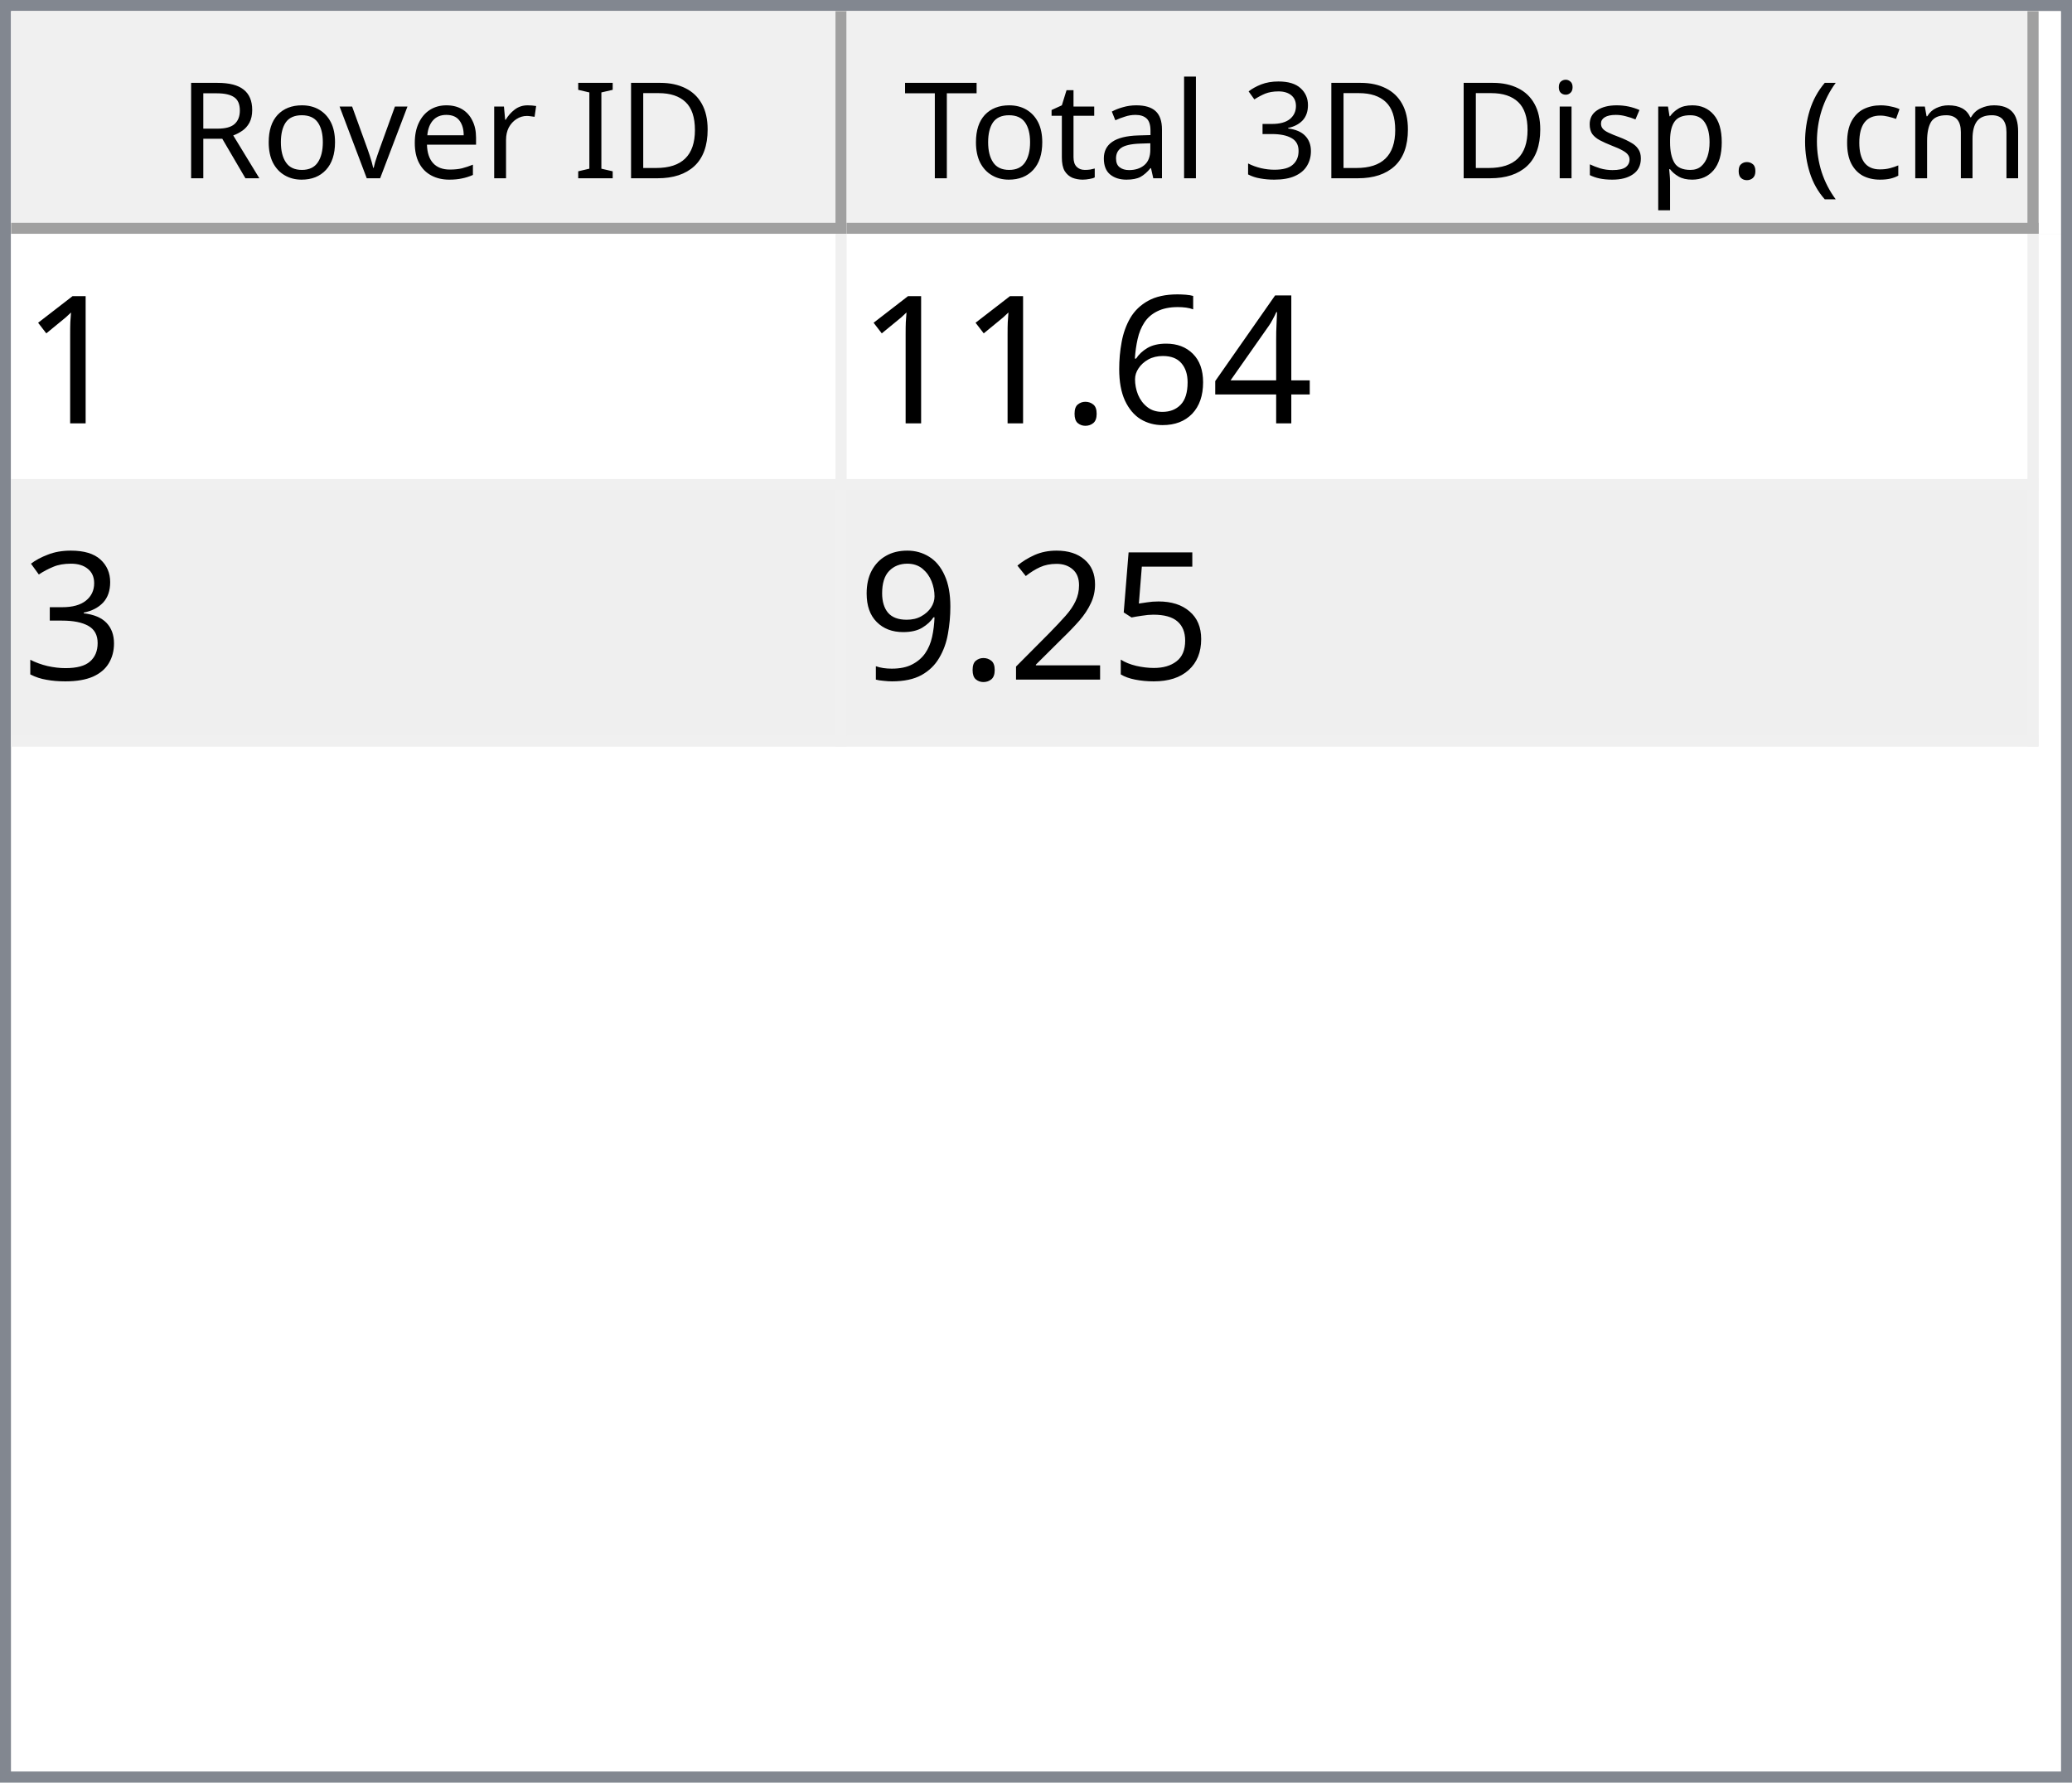
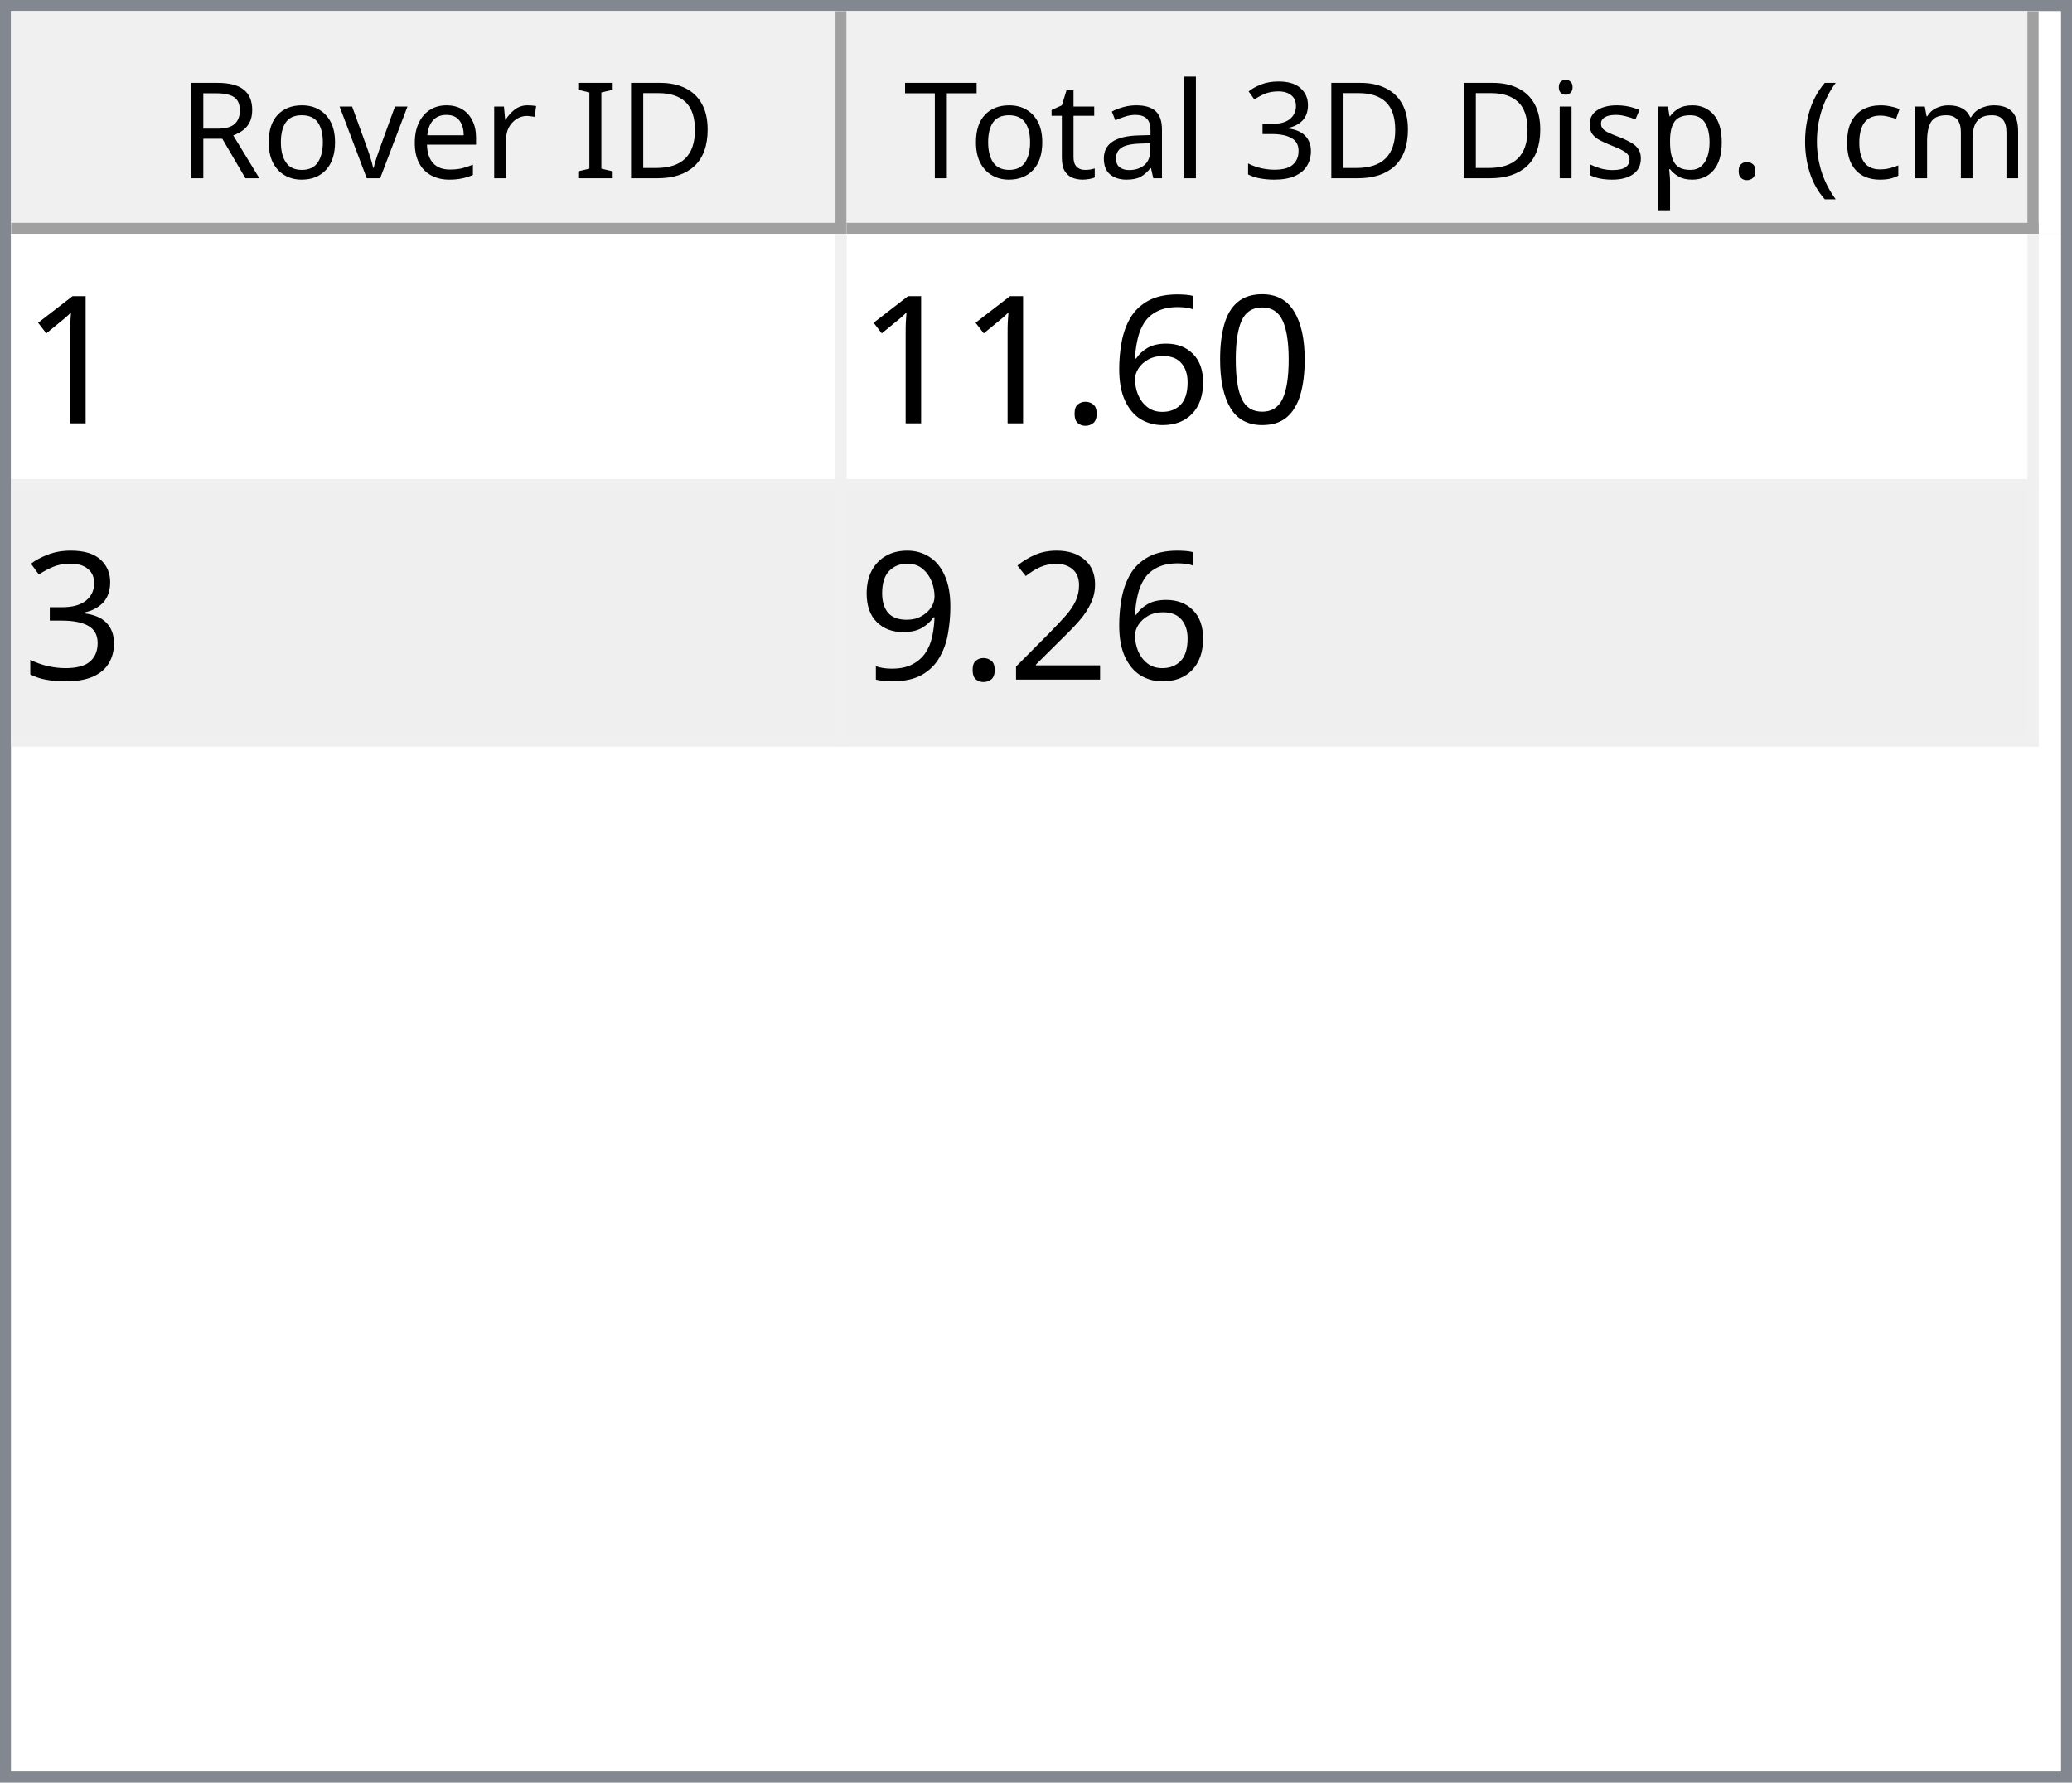
<svg xmlns="http://www.w3.org/2000/svg" style="fill-opacity:1; color-rendering:auto; color-interpolation:auto; text-rendering:auto; stroke:black; stroke-linecap:square; stroke-miterlimit:10; shape-rendering:auto; stroke-opacity:1; fill:black; stroke-dasharray:none; font-weight:normal; stroke-width:1; font-family:'Dialog'; font-style:normal; stroke-linejoin:miter; font-size:12px; stroke-dashoffset:0; image-rendering:auto;" width="186" height="160">
  <defs id="genericDefs" />
  <g>
    <defs id="defs1">
      <clipPath clipPathUnits="userSpaceOnUse" id="clipPath1">
        <path d="M0 0 L186 0 L186 160 L0 160 L0 0 Z" />
      </clipPath>
      <clipPath clipPathUnits="userSpaceOnUse" id="clipPath2">
        <path d="M0 0 L0 160 L186 160 L186 0 Z" />
      </clipPath>
      <clipPath clipPathUnits="userSpaceOnUse" id="clipPath3">
        <path d="M0 0 L0 20 L184 20 L184 0 Z" />
      </clipPath>
      <clipPath clipPathUnits="userSpaceOnUse" id="clipPath4">
        <path d="M0 0 L0 20 L75 20 L75 0 Z" />
      </clipPath>
      <clipPath clipPathUnits="userSpaceOnUse" id="clipPath5">
        <path d="M1 1 L1 19 L74 19 L74 1 Z" />
      </clipPath>
      <clipPath clipPathUnits="userSpaceOnUse" id="clipPath6">
        <path d="M0 0 L0 18 L73 18 L73 0 Z" />
      </clipPath>
      <clipPath clipPathUnits="userSpaceOnUse" id="clipPath7">
        <path d="M-0.5 -0.5 L-0.5 19.5 L74.5 19.5 L74.5 -0.5 Z" />
      </clipPath>
      <clipPath clipPathUnits="userSpaceOnUse" id="clipPath8">
        <path d="M0 0 L0 20 L107 20 L107 0 Z" />
      </clipPath>
      <clipPath clipPathUnits="userSpaceOnUse" id="clipPath9">
        <path d="M1 1 L1 19 L106 19 L106 1 Z" />
      </clipPath>
      <clipPath clipPathUnits="userSpaceOnUse" id="clipPath10">
        <path d="M0 0 L0 18 L105 18 L105 0 Z" />
      </clipPath>
      <clipPath clipPathUnits="userSpaceOnUse" id="clipPath11">
        <path d="M-0.5 -0.5 L-0.5 19.5 L106.5 19.5 L106.5 -0.5 Z" />
      </clipPath>
      <clipPath clipPathUnits="userSpaceOnUse" id="clipPath12">
        <path d="M0 0 L0 138 L184 138 L184 0 Z" />
      </clipPath>
      <clipPath clipPathUnits="userSpaceOnUse" id="clipPath13">
        <path d="M0 0 L0 46 L182 46 L182 0 Z" />
      </clipPath>
      <clipPath clipPathUnits="userSpaceOnUse" id="clipPath14">
        <path d="M-0.5 -0.5 L-0.5 45.5 L181.5 45.5 L181.5 -0.5 Z" />
      </clipPath>
      <clipPath clipPathUnits="userSpaceOnUse" id="clipPath15">
        <path d="M0 0 L0 22 L74 22 L74 0 Z" />
      </clipPath>
      <clipPath clipPathUnits="userSpaceOnUse" id="clipPath16">
        <path d="M0 0 L0 22 L106 22 L106 0 Z" />
      </clipPath>
      <font horiz-adv-x="64.551" id="font1">
        <font-face ascent="107.91" descent="25.098" units-per-em="100" style="font-style:normal; font-family:Segoe UI; font-weight:normal;" />
        <missing-glyph horiz-adv-x="64.551" d="M8.109 0 L8.109 68.266 L56.453 68.266 L56.453 0 L8.109 0 ZM15.328 7.234 L49.219 7.234 L49.219 61.031 L15.328 61.031 L15.328 7.234 Z" />
        <glyph unicode="D" horiz-adv-x="70.117" d="M9.188 0 L9.188 70.016 L28.516 70.016 Q65.531 70.016 65.531 35.891 Q65.531 19.672 55.25 9.836 Q44.969 0 27.734 0 L9.188 0 ZM17.391 62.594 L17.391 7.422 L27.828 7.422 Q41.609 7.422 49.273 14.797 Q56.938 22.172 56.938 35.688 Q56.938 62.594 28.328 62.594 L17.391 62.594 Z" />
        <glyph unicode="I" horiz-adv-x="26.611" d="M17.391 0 L9.188 0 L9.188 70.016 L17.391 70.016 L17.391 0 Z" />
        <glyph unicode=" " horiz-adv-x="27.393" d="" />
        <glyph unicode="r" horiz-adv-x="34.766" d="M34.188 41.891 Q32.078 43.5 28.125 43.5 Q23 43.5 19.555 38.672 Q16.109 33.844 16.109 25.484 L16.109 0 L8.109 0 L8.109 50 L16.109 50 L16.109 39.703 L16.312 39.703 Q18.016 44.969 21.531 47.922 Q25.047 50.875 29.391 50.875 Q32.516 50.875 34.188 50.203 L34.188 41.891 Z" />
        <glyph unicode="e" horiz-adv-x="52.295" d="M48.297 23 L12.984 23 Q13.188 14.656 17.484 10.109 Q21.781 5.562 29.297 5.562 Q37.75 5.562 44.828 11.141 L44.828 3.609 Q38.234 -1.172 27.391 -1.172 Q16.797 -1.172 10.742 5.641 Q4.688 12.453 4.688 24.812 Q4.688 36.469 11.305 43.82 Q17.922 51.172 27.734 51.172 Q37.547 51.172 42.922 44.828 Q48.297 38.484 48.297 27.203 L48.297 23 ZM40.094 29.781 Q40.047 36.719 36.75 40.578 Q33.453 44.438 27.594 44.438 Q21.922 44.438 17.969 40.383 Q14.016 36.328 13.094 29.781 L40.094 29.781 Z" />
        <glyph unicode="v" horiz-adv-x="47.9" d="M47.406 50 L27.484 0 L19.625 0 L0.688 50 L9.469 50 L22.172 13.672 Q23.578 9.672 23.922 6.688 L24.125 6.688 Q24.609 10.453 25.688 13.484 L38.969 50 L47.406 50 Z" />
        <glyph unicode="o" horiz-adv-x="58.594" d="M29 -1.172 Q17.922 -1.172 11.305 5.836 Q4.688 12.844 4.688 24.422 Q4.688 37.016 11.57 44.094 Q18.453 51.172 30.172 51.172 Q41.359 51.172 47.633 44.289 Q53.906 37.406 53.906 25.203 Q53.906 13.234 47.141 6.031 Q40.375 -1.172 29 -1.172 ZM29.594 44.438 Q21.875 44.438 17.383 39.188 Q12.891 33.938 12.891 24.703 Q12.891 15.828 17.43 10.695 Q21.969 5.562 29.594 5.562 Q37.359 5.562 41.531 10.594 Q45.703 15.625 45.703 24.906 Q45.703 34.281 41.531 39.359 Q37.359 44.438 29.594 44.438 Z" />
        <glyph unicode="R" horiz-adv-x="59.814" d="M59.375 0 L49.609 0 L37.891 19.625 Q36.281 22.359 34.766 24.289 Q33.25 26.219 31.664 27.438 Q30.078 28.656 28.25 29.219 Q26.422 29.781 24.125 29.781 L17.391 29.781 L17.391 0 L9.188 0 L9.188 70.016 L30.078 70.016 Q34.672 70.016 38.555 68.867 Q42.438 67.719 45.289 65.375 Q48.141 63.031 49.758 59.547 Q51.375 56.062 51.375 51.375 Q51.375 47.703 50.273 44.656 Q49.172 41.609 47.148 39.211 Q45.125 36.812 42.266 35.133 Q39.406 33.453 35.844 32.516 L35.844 32.328 Q37.594 31.547 38.891 30.547 Q40.188 29.547 41.359 28.18 Q42.531 26.812 43.68 25.078 Q44.828 23.344 46.234 21.047 L59.375 0 ZM17.391 62.594 L17.391 37.203 L28.516 37.203 Q31.594 37.203 34.203 38.133 Q36.812 39.062 38.719 40.797 Q40.625 42.531 41.703 45.047 Q42.781 47.562 42.781 50.688 Q42.781 56.297 39.141 59.445 Q35.5 62.594 28.609 62.594 L17.391 62.594 Z" />
        <glyph unicode=")" horiz-adv-x="30.176" d="M8.297 -15.922 L1.172 -15.922 Q16.406 2.344 16.406 26.812 Q16.406 51.469 1.078 70.016 L8.297 70.016 Q23.531 52.156 23.531 26.703 Q23.531 1.375 8.297 -15.922 Z" />
        <glyph unicode="m" horiz-adv-x="86.133" d="M79.109 0 L71.094 0 L71.094 28.719 Q71.094 37.016 68.531 40.727 Q65.969 44.438 59.906 44.438 Q54.781 44.438 51.195 39.75 Q47.609 35.062 47.609 28.516 L47.609 0 L39.594 0 L39.594 29.688 Q39.594 44.438 28.219 44.438 Q22.953 44.438 19.531 40.016 Q16.109 35.594 16.109 28.516 L16.109 0 L8.109 0 L8.109 50 L16.109 50 L16.109 42.094 L16.312 42.094 Q21.625 51.172 31.844 51.172 Q36.969 51.172 40.773 48.312 Q44.578 45.453 46 40.828 Q51.562 51.172 62.594 51.172 Q79.109 51.172 79.109 30.812 L79.109 0 Z" />
        <glyph unicode="c" horiz-adv-x="46.191" d="M42.188 2.297 Q36.422 -1.172 28.516 -1.172 Q17.828 -1.172 11.258 5.789 Q4.688 12.75 4.688 23.828 Q4.688 36.188 11.766 43.68 Q18.844 51.172 30.672 51.172 Q37.25 51.172 42.281 48.734 L42.281 40.531 Q36.719 44.438 30.375 44.438 Q22.703 44.438 17.797 38.945 Q12.891 33.453 12.891 24.516 Q12.891 15.719 17.508 10.641 Q22.125 5.562 29.891 5.562 Q36.422 5.562 42.188 9.906 L42.188 2.297 Z" />
        <glyph unicode="(" horiz-adv-x="30.176" d="M29.109 -15.922 L21.969 -15.922 Q6.844 1.375 6.844 26.703 Q6.844 52.156 21.969 70.016 L29.203 70.016 Q13.875 51.469 13.875 26.812 Q13.875 2.344 29.109 -15.922 Z" />
        <glyph unicode="." horiz-adv-x="21.68" d="M10.891 -1.078 Q8.641 -1.078 7.055 0.539 Q5.469 2.156 5.469 4.391 Q5.469 6.641 7.055 8.273 Q8.641 9.906 10.891 9.906 Q13.188 9.906 14.797 8.273 Q16.406 6.641 16.406 4.391 Q16.406 2.156 14.797 0.539 Q13.188 -1.078 10.891 -1.078 Z" />
        <glyph unicode="p" horiz-adv-x="58.789" d="M16.312 7.234 L16.109 7.234 L16.109 -23 L8.109 -23 L8.109 50 L16.109 50 L16.109 41.219 L16.312 41.219 Q22.219 51.172 33.594 51.172 Q43.266 51.172 48.688 44.461 Q54.109 37.75 54.109 26.469 Q54.109 13.922 48 6.375 Q41.891 -1.172 31.297 -1.172 Q21.578 -1.172 16.312 7.234 ZM16.109 27.391 L16.109 20.406 Q16.109 14.203 20.141 9.883 Q24.172 5.562 30.375 5.562 Q37.641 5.562 41.773 11.133 Q45.906 16.703 45.906 26.609 Q45.906 34.969 42.047 39.703 Q38.188 44.438 31.594 44.438 Q24.609 44.438 20.359 39.578 Q16.109 34.719 16.109 27.391 Z" />
        <glyph unicode="s" horiz-adv-x="42.432" d="M5.078 1.812 L5.078 10.406 Q11.625 5.562 19.484 5.562 Q30.031 5.562 30.031 12.594 Q30.031 14.594 29.125 15.992 Q28.219 17.391 26.68 18.461 Q25.141 19.531 23.07 20.383 Q21 21.234 18.609 22.172 Q15.281 23.484 12.766 24.828 Q10.25 26.172 8.57 27.859 Q6.891 29.547 6.031 31.695 Q5.172 33.844 5.172 36.719 Q5.172 40.234 6.789 42.945 Q8.406 45.656 11.086 47.484 Q13.766 49.312 17.211 50.242 Q20.656 51.172 24.312 51.172 Q30.812 51.172 35.938 48.922 L35.938 40.828 Q30.422 44.438 23.25 44.438 Q21 44.438 19.195 43.922 Q17.391 43.406 16.094 42.477 Q14.797 41.547 14.086 40.258 Q13.375 38.969 13.375 37.406 Q13.375 35.453 14.086 34.133 Q14.797 32.812 16.164 31.789 Q17.531 30.766 19.484 29.938 Q21.438 29.109 23.922 28.125 Q27.25 26.859 29.883 25.516 Q32.516 24.172 34.375 22.484 Q36.234 20.797 37.234 18.602 Q38.234 16.406 38.234 13.375 Q38.234 9.672 36.602 6.938 Q34.969 4.203 32.234 2.398 Q29.5 0.594 25.93 -0.289 Q22.359 -1.172 18.453 -1.172 Q10.75 -1.172 5.078 1.812 Z" />
        <glyph unicode="i" horiz-adv-x="24.219" d="M12.203 62.703 Q10.062 62.703 8.547 64.164 Q7.031 65.625 7.031 67.875 Q7.031 70.125 8.547 71.609 Q10.062 73.094 12.203 73.094 Q14.406 73.094 15.945 71.609 Q17.484 70.125 17.484 67.875 Q17.484 65.719 15.945 64.211 Q14.406 62.703 12.203 62.703 ZM16.109 0 L8.109 0 L8.109 50 L16.109 50 L16.109 0 Z" />
        <glyph unicode="3" horiz-adv-x="53.906" d="M46.531 19.828 Q46.531 15.094 44.75 11.211 Q42.969 7.328 39.719 4.57 Q36.469 1.812 31.93 0.297 Q27.391 -1.219 21.922 -1.219 Q11.922 -1.219 6 2.594 L6 11.188 Q13.094 5.609 22.219 5.609 Q25.875 5.609 28.828 6.539 Q31.781 7.469 33.906 9.227 Q36.031 10.984 37.18 13.477 Q38.328 15.969 38.328 19.094 Q38.328 32.812 18.797 32.812 L12.984 32.812 L12.984 39.594 L18.5 39.594 Q35.797 39.594 35.797 52.484 Q35.797 64.406 22.609 64.406 Q15.188 64.406 8.688 59.422 L8.688 67.188 Q15.375 71.188 24.609 71.188 Q29 71.188 32.57 69.969 Q36.141 68.75 38.68 66.555 Q41.219 64.359 42.609 61.281 Q44 58.203 44 54.5 Q44 40.672 30.031 36.719 L30.031 36.531 Q33.594 36.141 36.625 34.797 Q39.656 33.453 41.852 31.305 Q44.047 29.156 45.289 26.25 Q46.531 23.344 46.531 19.828 Z" />
        <glyph unicode="l" horiz-adv-x="24.219" d="M16.109 0 L8.109 0 L8.109 74.031 L16.109 74.031 L16.109 0 Z" />
        <glyph unicode="a" horiz-adv-x="50.879" d="M43.891 0 L35.891 0 L35.891 7.812 L35.688 7.812 Q30.469 -1.172 20.312 -1.172 Q12.844 -1.172 8.617 2.781 Q4.391 6.734 4.391 13.281 Q4.391 27.297 20.906 29.594 L35.891 31.688 Q35.891 44.438 25.594 44.438 Q16.547 44.438 9.281 38.281 L9.281 46.484 Q16.656 51.172 26.266 51.172 Q43.891 51.172 43.891 32.516 L43.891 0 ZM35.891 25.297 L23.828 23.641 Q18.266 22.859 15.43 20.875 Q12.594 18.891 12.594 13.875 Q12.594 10.203 15.211 7.883 Q17.828 5.562 22.172 5.562 Q28.125 5.562 32.008 9.742 Q35.891 13.922 35.891 20.312 L35.891 25.297 Z" />
        <glyph unicode="t" horiz-adv-x="33.887" d="M31.297 0.484 Q28.469 -1.078 23.828 -1.078 Q10.688 -1.078 10.688 13.578 L10.688 43.172 L2.094 43.172 L2.094 50 L10.688 50 L10.688 62.203 L18.703 64.797 L18.703 50 L31.297 50 L31.297 43.172 L18.703 43.172 L18.703 14.984 Q18.703 9.969 20.414 7.82 Q22.125 5.672 26.078 5.672 Q29.109 5.672 31.297 7.328 L31.297 0.484 Z" />
        <glyph unicode="T" horiz-adv-x="52.393" d="M50.594 62.594 L30.375 62.594 L30.375 0 L22.172 0 L22.172 62.594 L2 62.594 L2 70.016 L50.594 70.016 L50.594 62.594 Z" />
      </font>
      <font horiz-adv-x="75.0" id="font2">
        <font-face ascent="100.537" descent="21.973" units-per-em="100" style="font-style:normal; font-family:sans-serif; font-weight:normal;" />
        <missing-glyph horiz-adv-x="75.0" d="M12.5 0 L12.5 62.5 L62.5 62.5 L62.5 0 L12.5 0 ZM14.062 1.562 L60.938 1.562 L60.938 60.938 L14.062 60.938 L14.062 1.562 Z" />
        <glyph unicode="1" horiz-adv-x="55.615" d="M37.25 0 L28.469 0 L28.469 56 Q25.297 52.984 20.141 49.953 Q14.984 46.922 10.891 45.406 L10.891 53.906 Q18.266 57.375 23.781 62.305 Q29.297 67.234 31.594 71.875 L37.25 71.875 L37.25 0 Z" />
-         <glyph unicode="4" horiz-adv-x="55.615" d="M32.328 0 L32.328 17.141 L1.266 17.141 L1.266 25.203 L33.938 71.578 L41.109 71.578 L41.109 25.203 L50.781 25.203 L50.781 17.141 L41.109 17.141 L41.109 0 L32.328 0 ZM32.328 25.203 L32.328 57.469 L9.906 25.203 L32.328 25.203 Z" />
+         <glyph unicode="0" horiz-adv-x="55.615" d="M4.156 35.297 Q4.156 48 6.766 55.742 Q9.375 63.484 14.523 67.68 Q19.672 71.875 27.484 71.875 Q33.25 71.875 37.594 69.555 Q41.938 67.234 44.773 62.867 Q47.609 58.5 49.219 52.227 Q50.828 45.953 50.828 35.297 Q50.828 22.703 48.242 14.969 Q45.656 7.234 40.508 3.008 Q35.359 -1.219 27.484 -1.219 Q17.141 -1.219 11.234 6.203 Q4.156 15.141 4.156 35.297 ZM13.188 35.297 Q13.188 17.672 17.312 11.836 Q21.438 6 27.484 6 Q33.547 6 37.672 11.859 Q41.797 17.719 41.797 35.297 Q41.797 52.984 37.672 58.789 Q33.547 64.594 27.391 64.594 Q21.344 64.594 17.719 59.469 Q13.188 52.938 13.188 35.297 Z" />
        <glyph unicode="6" horiz-adv-x="55.615" d="M49.75 54.047 L41.016 53.375 Q39.844 58.547 37.703 60.891 Q34.125 64.656 28.906 64.656 Q24.703 64.656 21.531 62.312 Q17.391 59.281 14.992 53.469 Q12.594 47.656 12.5 36.922 Q15.672 41.75 20.266 44.094 Q24.859 46.438 29.891 46.438 Q38.672 46.438 44.852 39.969 Q51.031 33.5 51.031 23.25 Q51.031 16.5 48.125 10.719 Q45.219 4.938 40.141 1.859 Q35.062 -1.219 28.609 -1.219 Q17.625 -1.219 10.695 6.859 Q3.766 14.938 3.766 33.5 Q3.766 54.25 11.422 63.672 Q18.109 71.875 29.438 71.875 Q37.891 71.875 43.289 67.141 Q48.688 62.406 49.75 54.047 ZM13.875 23.188 Q13.875 18.656 15.797 14.508 Q17.719 10.359 21.188 8.18 Q24.656 6 28.469 6 Q34.031 6 38.039 10.492 Q42.047 14.984 42.047 22.703 Q42.047 30.125 38.086 34.398 Q34.125 38.672 28.125 38.672 Q22.172 38.672 18.023 34.398 Q13.875 30.125 13.875 23.188 Z" />
        <glyph unicode="." horiz-adv-x="27.783" d="M9.078 0 L9.078 10.016 L19.094 10.016 L19.094 0 L9.078 0 Z" />
        <glyph unicode="3" horiz-adv-x="55.615" d="M4.203 18.891 L12.984 20.062 Q14.5 12.594 18.141 9.297 Q21.781 6 27 6 Q33.203 6 37.477 10.297 Q41.75 14.594 41.75 20.953 Q41.75 27 37.797 30.93 Q33.844 34.859 27.734 34.859 Q25.25 34.859 21.531 33.891 L22.516 41.609 Q23.391 41.5 23.922 41.5 Q29.547 41.5 34.039 44.43 Q38.531 47.359 38.531 53.469 Q38.531 58.297 35.258 61.477 Q31.984 64.656 26.812 64.656 Q21.688 64.656 18.266 61.43 Q14.844 58.203 13.875 51.766 L5.078 53.328 Q6.688 62.156 12.398 67.016 Q18.109 71.875 26.609 71.875 Q32.469 71.875 37.398 69.359 Q42.328 66.844 44.945 62.5 Q47.562 58.156 47.562 53.266 Q47.562 48.641 45.07 44.828 Q42.578 41.016 37.703 38.766 Q44.047 37.312 47.562 32.695 Q51.078 28.078 51.078 21.141 Q51.078 11.766 44.242 5.25 Q37.406 -1.266 26.953 -1.266 Q17.531 -1.266 11.305 4.352 Q5.078 9.969 4.203 18.891 Z" />
-         <glyph unicode="5" horiz-adv-x="55.615" d="M4.156 18.75 L13.375 19.531 Q14.406 12.797 18.141 9.398 Q21.875 6 27.156 6 Q33.5 6 37.891 10.789 Q42.281 15.578 42.281 23.484 Q42.281 31 38.062 35.352 Q33.844 39.703 27 39.703 Q22.75 39.703 19.336 37.773 Q15.922 35.844 13.969 32.766 L5.719 33.844 L12.641 70.609 L48.25 70.609 L48.25 62.203 L19.672 62.203 L15.828 42.969 Q22.266 47.469 29.344 47.469 Q38.719 47.469 45.164 40.969 Q51.609 34.469 51.609 24.266 Q51.609 14.547 45.953 7.469 Q39.062 -1.219 27.156 -1.219 Q17.391 -1.219 11.211 4.25 Q5.031 9.719 4.156 18.75 Z" />
        <glyph unicode="2" horiz-adv-x="55.615" d="M50.344 8.453 L50.344 0 L3.031 0 Q2.938 3.172 4.047 6.109 Q5.859 10.938 9.836 15.625 Q13.812 20.312 21.344 26.469 Q33.016 36.031 37.117 41.625 Q41.219 47.219 41.219 52.203 Q41.219 57.422 37.477 61.008 Q33.734 64.594 27.734 64.594 Q21.391 64.594 17.578 60.789 Q13.766 56.984 13.719 50.25 L4.688 51.172 Q5.609 61.281 11.664 66.578 Q17.719 71.875 27.938 71.875 Q38.234 71.875 44.242 66.164 Q50.25 60.453 50.25 52 Q50.25 47.703 48.492 43.555 Q46.734 39.406 42.656 34.812 Q38.578 30.219 29.109 22.219 Q21.188 15.578 18.945 13.211 Q16.703 10.844 15.234 8.453 L50.344 8.453 Z" />
        <glyph unicode="9" horiz-adv-x="55.615" d="M5.469 16.547 L13.922 17.328 Q14.984 11.375 18.016 8.688 Q21.047 6 25.781 6 Q29.828 6 32.883 7.859 Q35.938 9.719 37.891 12.82 Q39.844 15.922 41.164 21.195 Q42.484 26.469 42.484 31.938 Q42.484 32.516 42.438 33.688 Q39.797 29.5 35.234 26.883 Q30.672 24.266 25.344 24.266 Q16.453 24.266 10.305 30.711 Q4.156 37.156 4.156 47.703 Q4.156 58.594 10.578 65.234 Q17 71.875 26.656 71.875 Q33.641 71.875 39.43 68.117 Q45.219 64.359 48.219 57.398 Q51.219 50.438 51.219 37.25 Q51.219 23.531 48.242 15.406 Q45.266 7.281 39.383 3.031 Q33.5 -1.219 25.594 -1.219 Q17.188 -1.219 11.867 3.445 Q6.547 8.109 5.469 16.547 ZM41.453 48.141 Q41.453 55.719 37.43 60.156 Q33.406 64.594 27.734 64.594 Q21.875 64.594 17.531 59.812 Q13.188 55.031 13.188 47.406 Q13.188 40.578 17.312 36.305 Q21.438 32.031 27.484 32.031 Q33.594 32.031 37.523 36.305 Q41.453 40.578 41.453 48.141 Z" />
      </font>
    </defs>
    <g style="fill:white; stroke:white;">
      <rect x="0" y="0" width="186" style="clip-path:url(#clipPath1); stroke:none;" height="160" />
    </g>
    <g style="fill:white; text-rendering:optimizeSpeed; color-rendering:optimizeSpeed; image-rendering:optimizeSpeed; shape-rendering:crispEdges; stroke:white; color-interpolation:sRGB;">
      <rect x="0" width="186" height="160" y="0" style="stroke:none;" />
      <path style="stroke:none;" d="M0 160 L186 160 L186 0 L0 0 Z" />
    </g>
    <g style="fill:rgb(240,240,240); font-family:'Segoe UI'; stroke:rgb(240,240,240);">
      <rect x="0" y="0" width="186" style="clip-path:url(#clipPath2); stroke:none;" height="160" />
    </g>
    <g style="fill:rgb(130,135,144); font-family:'Segoe UI'; stroke:rgb(130,135,144);">
      <path d="M0 0 L186 0 L186 160 L0 160 L0 0 ZM1 1 L185 1 L185 159 L1 159 L1 1 Z" style="fill-rule:evenodd; clip-path:url(#clipPath2); stroke:none;" />
    </g>
    <g style="fill:white; font-family:'Segoe UI'; stroke:white;" transform="translate(1,1)">
      <rect x="0" y="0" width="184" style="clip-path:url(#clipPath3); stroke:none;" height="20" />
    </g>
    <g style="fill:rgb(240,240,240); font-family:'Segoe UI'; stroke:rgb(240,240,240);" transform="translate(1,1)">
      <rect x="0" y="0" width="75" style="clip-path:url(#clipPath4); stroke:none;" height="20" />
    </g>
    <g style="font-family:'Segoe UI';" transform="translate(2,2)">
      <text x="14" xml:space="preserve" y="14" style="clip-path:url(#clipPath6); stroke:none;">Rover ID</text>
    </g>
    <g style="fill:rgb(160,160,160); font-family:'Segoe UI'; stroke:rgb(160,160,160); stroke-linejoin:bevel;" transform="translate(1.5,1.5)">
      <line x1="74" x2="74" y1="0" style="fill:none; clip-path:url(#clipPath7);" y2="19" />
    </g>
    <g style="fill:rgb(160,160,160); font-family:'Segoe UI'; stroke:rgb(160,160,160); stroke-linejoin:bevel;" transform="matrix(1,0,0,1,1,1) translate(0.5,0.5)">
      <line x1="0" x2="74" y1="19" style="fill:none; clip-path:url(#clipPath7);" y2="19" />
    </g>
    <g style="fill:rgb(240,240,240); font-family:'Segoe UI'; stroke:rgb(240,240,240);" transform="translate(76,1)">
      <rect x="0" y="0" width="107" style="clip-path:url(#clipPath8); stroke:none;" height="20" />
    </g>
    <g style="font-family:'Segoe UI';" transform="translate(77,2)">
      <text x="1" xml:space="preserve" y="14" style="clip-path:url(#clipPath10); stroke:none;"> Total 3D Disp. (cm)</text>
    </g>
    <g style="fill:rgb(160,160,160); font-family:'Segoe UI'; stroke:rgb(160,160,160); stroke-linejoin:bevel;" transform="translate(76.5,1.5)">
      <line x1="106" x2="106" y1="0" style="fill:none; clip-path:url(#clipPath11);" y2="19" />
    </g>
    <g style="fill:rgb(160,160,160); font-family:'Segoe UI'; stroke:rgb(160,160,160); stroke-linejoin:bevel;" transform="matrix(1,0,0,1,76,1) translate(0.5,0.5)">
      <line x1="0" x2="106" y1="19" style="fill:none; clip-path:url(#clipPath11);" y2="19" />
    </g>
    <g style="fill:white; font-family:'Segoe UI'; stroke:white;" transform="translate(1,21)">
      <rect x="0" y="0" width="184" style="clip-path:url(#clipPath12); stroke:none;" height="138" />
    </g>
    <g style="fill:rgb(240,240,240); font-size:16px; font-family:sans-serif; stroke:rgb(240,240,240);" transform="translate(1,21)">
      <rect x="0" y="0" width="182" style="clip-path:url(#clipPath13); stroke:none;" height="46" />
      <line transform="translate(0.5,0.5)" x1="0" x2="181" y1="22" style="clip-path:url(#clipPath14); fill:none; stroke-linejoin:bevel;" y2="22" />
    </g>
    <g transform="matrix(1,0,0,1,1,21) translate(0.5,0.5)" style="fill:rgb(240,240,240); font-size:16px; font-family:sans-serif; stroke:rgb(240,240,240); stroke-linejoin:bevel;">
      <line x1="0" x2="181" y1="45" style="fill:none; clip-path:url(#clipPath14);" y2="45" />
    </g>
    <g transform="matrix(1,0,0,1,1,21) translate(0.5,0.5)" style="fill:rgb(240,240,240); font-size:16px; font-family:sans-serif; stroke:rgb(240,240,240); stroke-linejoin:bevel;">
      <line x1="74" x2="74" y1="0" style="fill:none; clip-path:url(#clipPath14);" y2="45" />
    </g>
    <g transform="matrix(1,0,0,1,1,21) translate(0.5,0.5)" style="fill:rgb(240,240,240); font-size:16px; font-family:sans-serif; stroke:rgb(240,240,240); stroke-linejoin:bevel;">
      <line x1="181" x2="181" y1="0" style="fill:none; clip-path:url(#clipPath14);" y2="45" />
    </g>
    <g style="fill:white; font-size:16px; font-family:sans-serif; stroke:white;" transform="matrix(1,0,0,1,1,21)">
      <rect x="0" y="0" width="74" style="clip-path:url(#clipPath15); stroke:none;" height="22" />
      <text x="1" y="17" style="fill:black; clip-path:url(#clipPath15); stroke:none;" xml:space="preserve">1</text>
    </g>
    <g style="fill:white; font-size:16px; font-family:sans-serif; stroke:white;" transform="matrix(1,0,0,1,1,21) translate(75,0)">
      <rect x="0" y="0" width="106" style="clip-path:url(#clipPath16); stroke:none;" height="22" />
-       <text x="1" y="17" style="fill:black; clip-path:url(#clipPath16); stroke:none;" xml:space="preserve">11.64</text>
+       <text x="1" y="17" style="fill:black; clip-path:url(#clipPath16); stroke:none;" xml:space="preserve">11.60</text>
    </g>
    <g style="fill:rgb(239,239,239); font-size:16px; font-family:sans-serif; stroke:rgb(239,239,239);" transform="matrix(1,0,0,1,1,21) translate(0,23)">
      <rect x="0" y="0" width="74" style="clip-path:url(#clipPath15); stroke:none;" height="22" />
      <text x="1" y="17" style="fill:black; clip-path:url(#clipPath15); stroke:none;" xml:space="preserve">3</text>
    </g>
    <g style="fill:rgb(239,239,239); font-size:16px; font-family:sans-serif; stroke:rgb(239,239,239);" transform="matrix(1,0,0,1,1,21) translate(75,23)">
      <rect x="0" y="0" width="106" style="clip-path:url(#clipPath16); stroke:none;" height="22" />
-       <text x="1" y="17" style="fill:black; clip-path:url(#clipPath16); stroke:none;" xml:space="preserve">9.25</text>
+       <text x="1" y="17" style="fill:black; clip-path:url(#clipPath16); stroke:none;" xml:space="preserve">9.26</text>
    </g>
  </g>
</svg>
